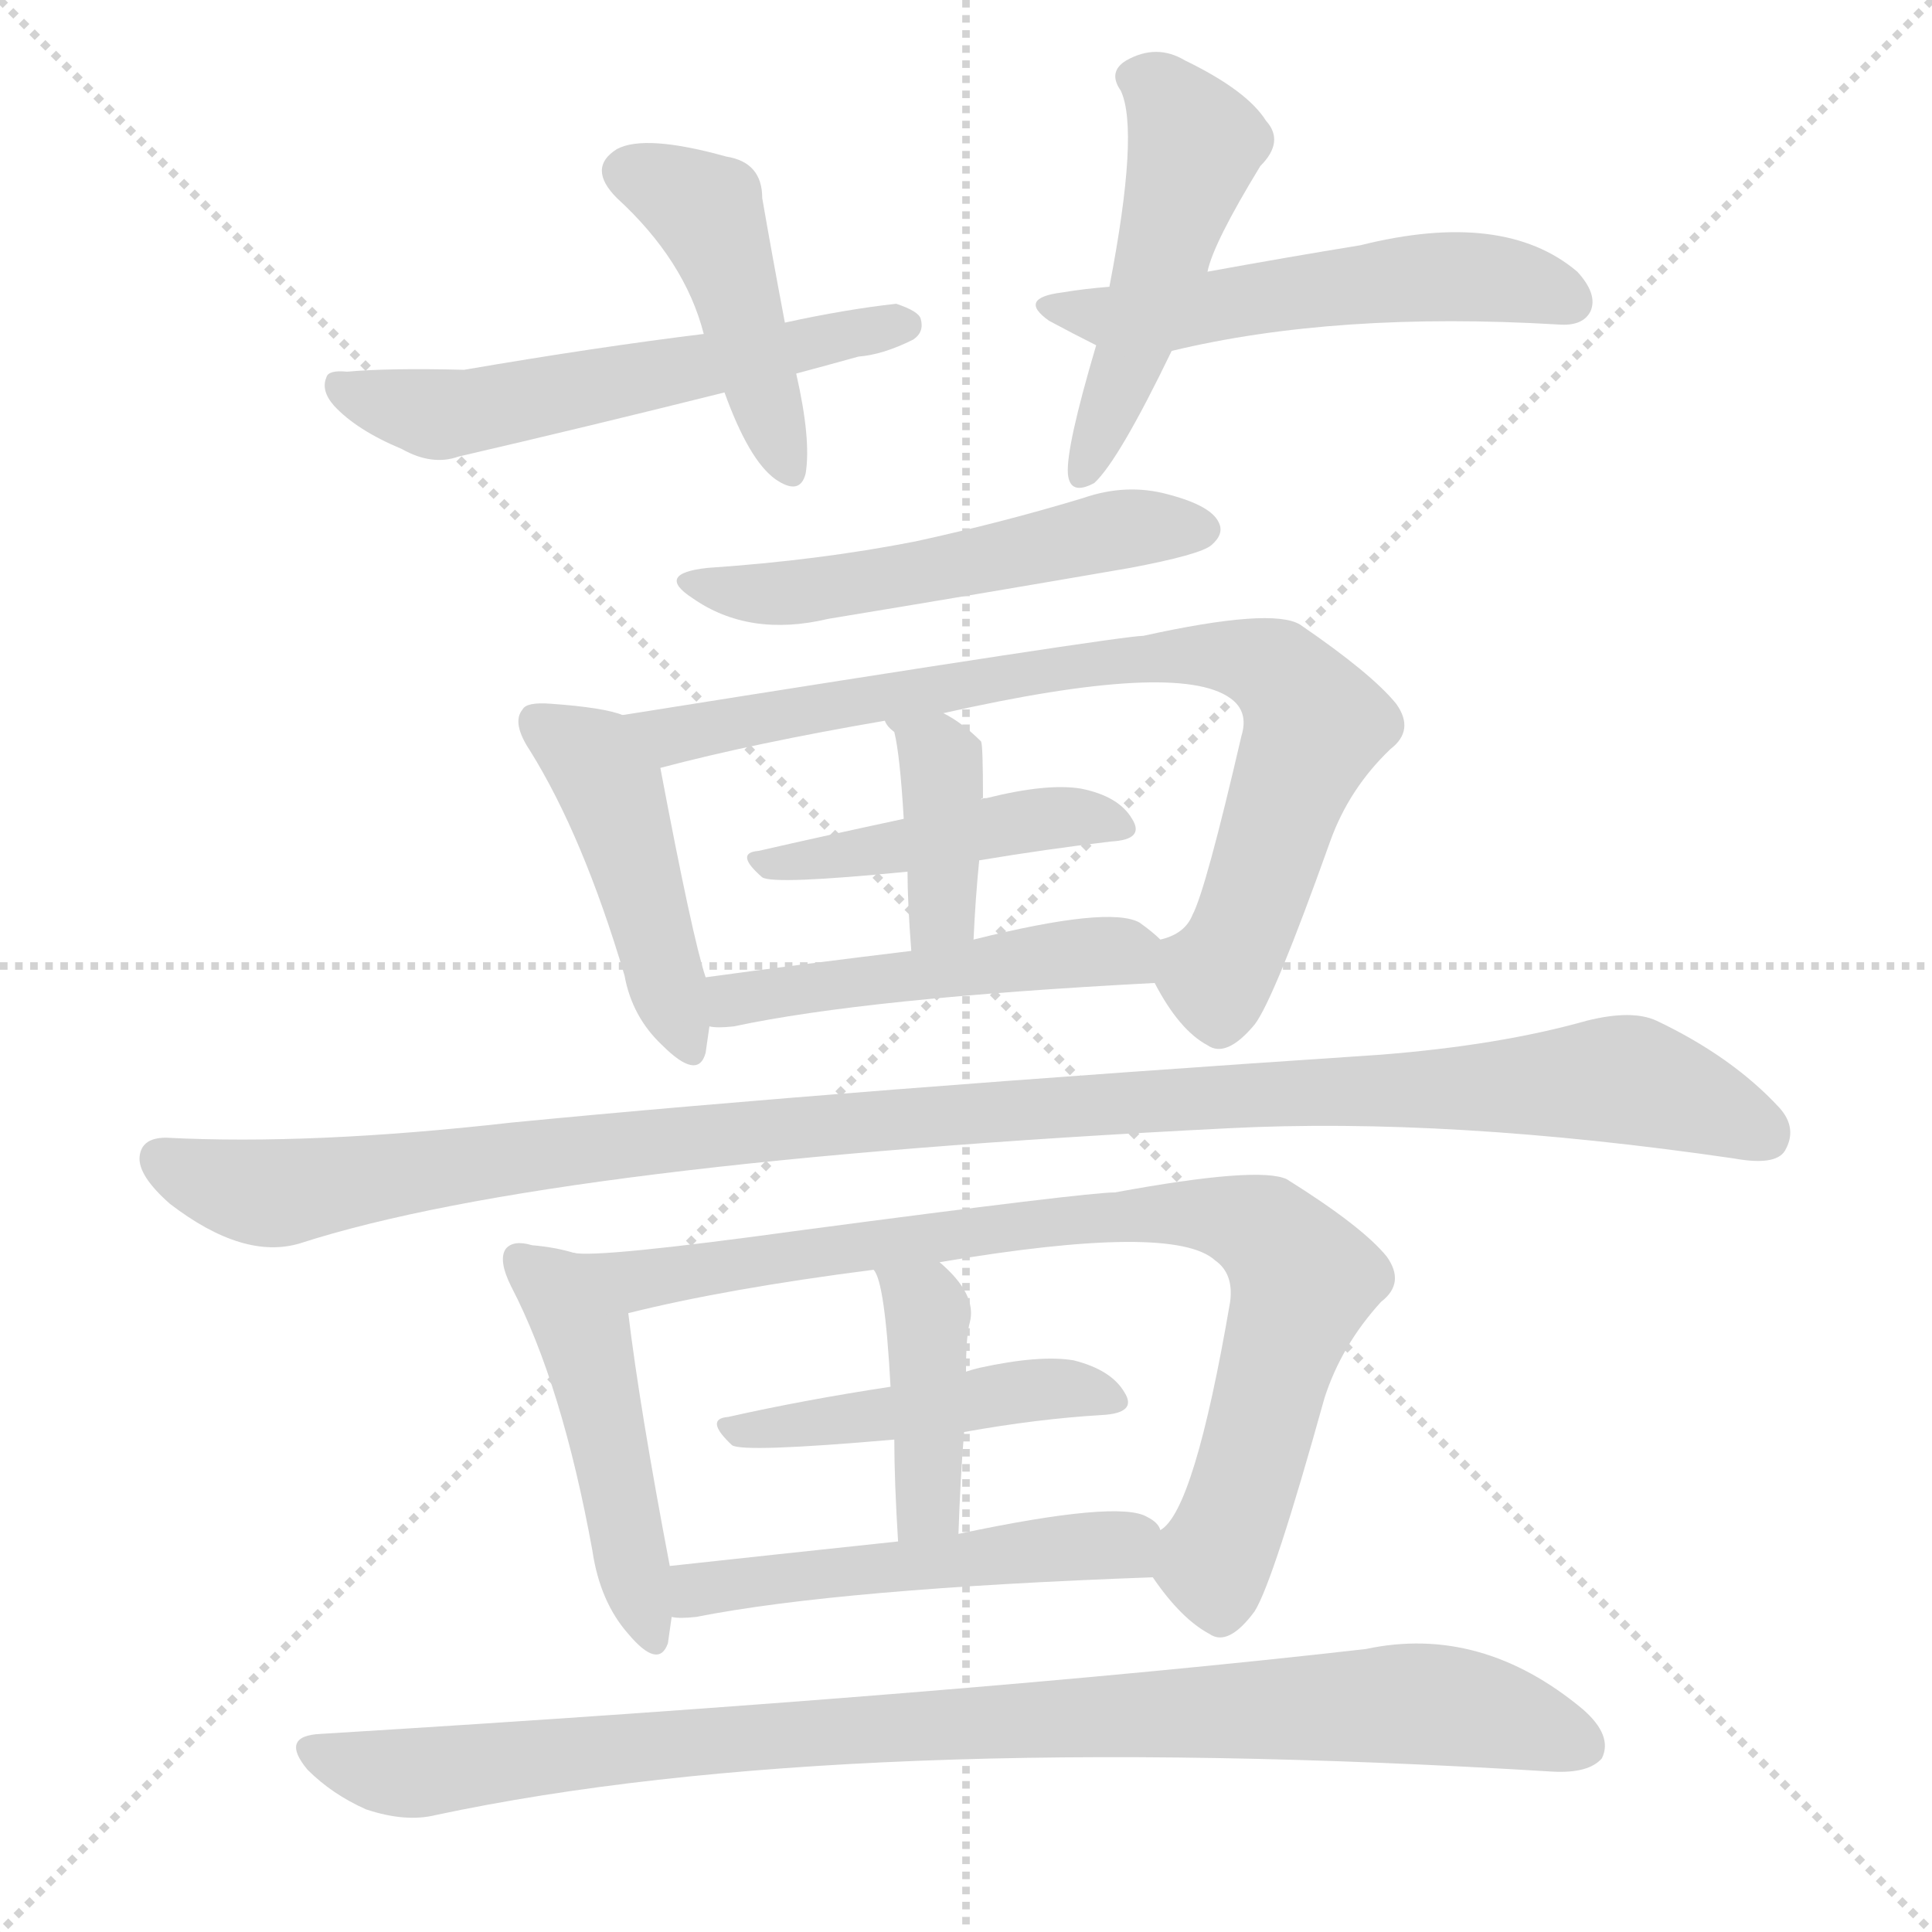
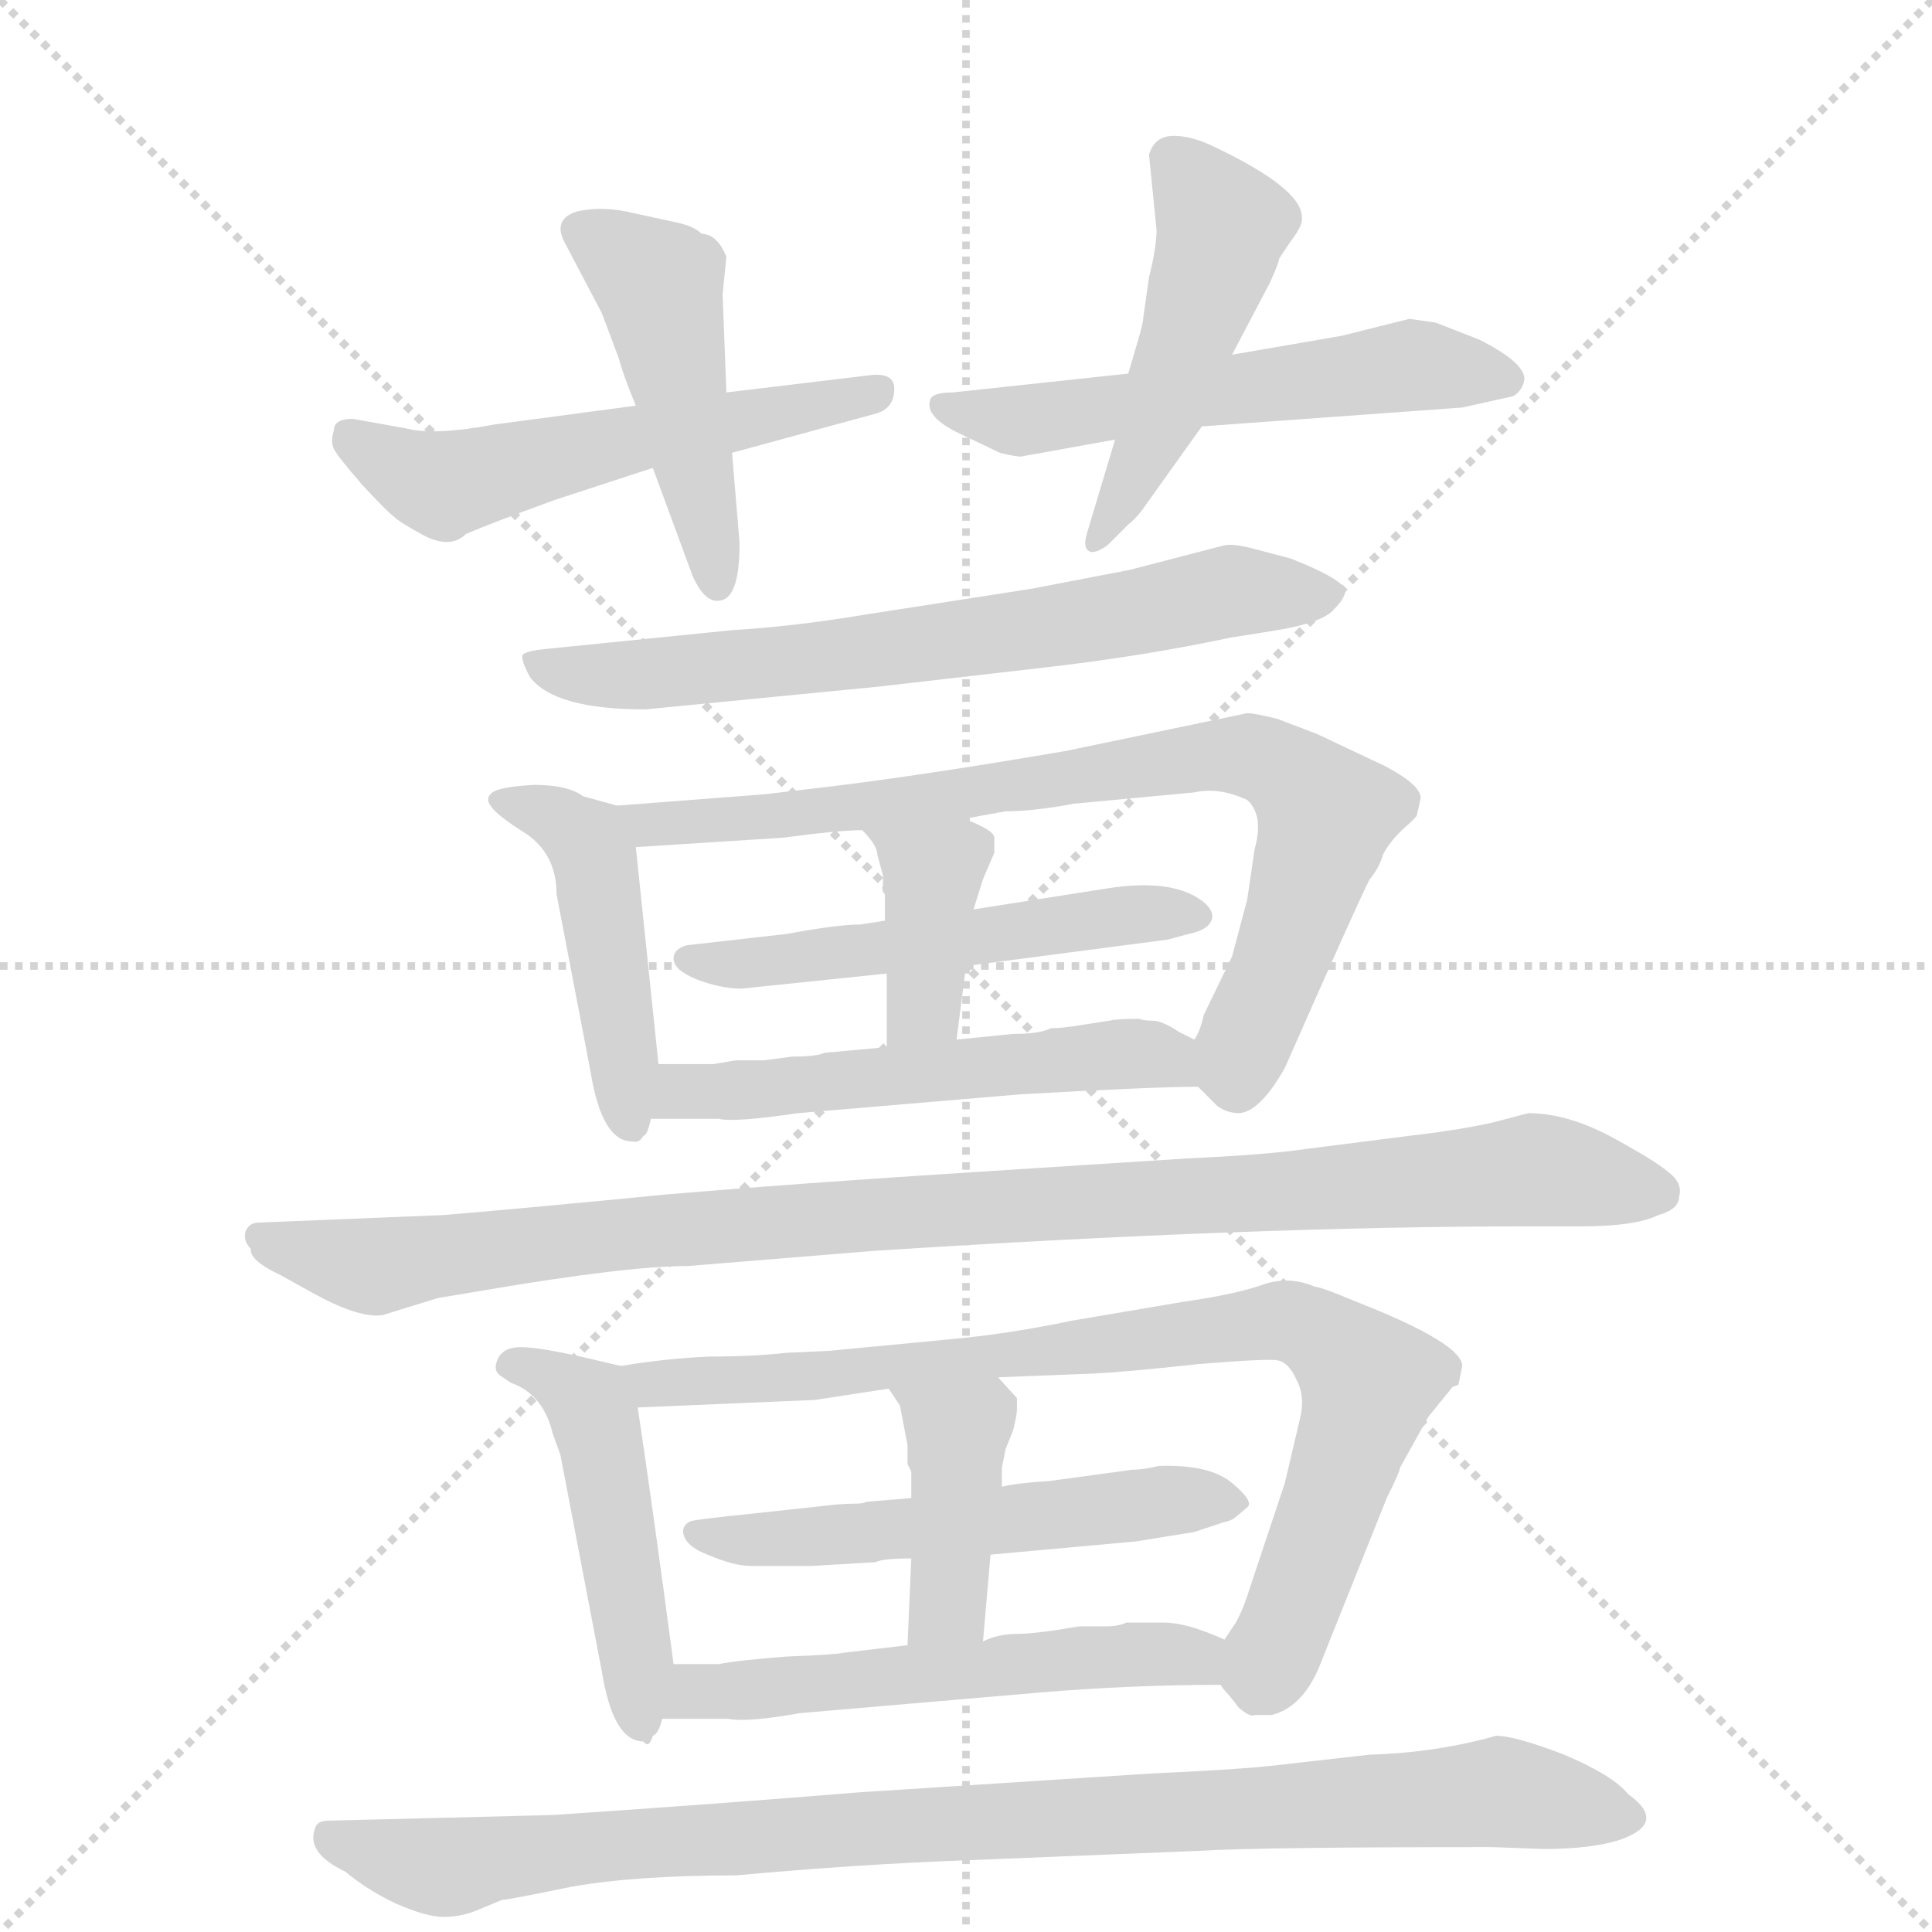
<svg xmlns="http://www.w3.org/2000/svg" version="1.1" viewBox="0 0 1024 1024">
  <g stroke="lightgray" stroke-dasharray="1,1" stroke-width="1" transform="scale(4, 4)">
    <line x1="0" y1="0" x2="256" y2="256" />
    <line x1="256" y1="0" x2="0" y2="256" />
    <line x1="128" y1="0" x2="128" y2="256" />
    <line x1="0" y1="128" x2="256" y2="128" />
  </g>
-   <g transform="scale(1, -1) translate(0, -900)">
+   <g transform="scale(1, -1) translate(0, -860)">
    <style type="text/css">
      
        @keyframes keyframes0 {
          from {
            stroke: blue;
-             stroke-dashoffset: 446;
-             stroke-width: 128;
-           }
-           59% {
+             stroke-dashoffset: 544;
+             stroke-width: 128;
+           }
+           64% {
            animation-timing-function: step-end;
            stroke: blue;
            stroke-dashoffset: 0;
            stroke-width: 128;
          }
          to {
            stroke: black;
            stroke-width: 1024;
          }
        }
        #make-me-a-hanzi-animation-0 {
-           animation: keyframes0 0.613s both;
+           animation: keyframes0 0.693s both;
          animation-delay: 0s;
          animation-timing-function: linear;
        }
      
        @keyframes keyframes1 {
          from {
            stroke: blue;
-             stroke-dashoffset: 560;
-             stroke-width: 128;
-           }
-           65% {
+             stroke-dashoffset: 468;
+             stroke-width: 128;
+           }
+           60% {
            animation-timing-function: step-end;
            stroke: blue;
            stroke-dashoffset: 0;
            stroke-width: 128;
          }
          to {
            stroke: black;
            stroke-width: 1024;
          }
        }
        #make-me-a-hanzi-animation-1 {
-           animation: keyframes1 0.706s both;
-           animation-delay: 0.613s;
+           animation: keyframes1 0.631s both;
+           animation-delay: 0.693s;
          animation-timing-function: linear;
        }
      
        @keyframes keyframes2 {
          from {
            stroke: blue;
-             stroke-dashoffset: 486;
+             stroke-dashoffset: 556;
+             stroke-width: 128;
+           }
+           64% {
+             animation-timing-function: step-end;
+             stroke: blue;
+             stroke-dashoffset: 0;
+             stroke-width: 128;
+           }
+           to {
+             stroke: black;
+             stroke-width: 1024;
+           }
+         }
+         #make-me-a-hanzi-animation-2 {
+           animation: keyframes2 0.702s both;
+           animation-delay: 1.324s;
+           animation-timing-function: linear;
+         }
+       
+         @keyframes keyframes3 {
+           from {
+             stroke: blue;
+             stroke-dashoffset: 481;
            stroke-width: 128;
          }
          61% {
            animation-timing-function: step-end;
            stroke: blue;
            stroke-dashoffset: 0;
            stroke-width: 128;
          }
          to {
            stroke: black;
            stroke-width: 1024;
          }
        }
-         #make-me-a-hanzi-animation-2 {
-           animation: keyframes2 0.646s both;
-           animation-delay: 1.319s;
-           animation-timing-function: linear;
-         }
-       
-         @keyframes keyframes3 {
-           from {
-             stroke: blue;
-             stroke-dashoffset: 534;
+         #make-me-a-hanzi-animation-3 {
+           animation: keyframes3 0.641s both;
+           animation-delay: 2.026s;
+           animation-timing-function: linear;
+         }
+       
+         @keyframes keyframes4 {
+           from {
+             stroke: blue;
+             stroke-dashoffset: 681;
+             stroke-width: 128;
+           }
+           69% {
+             animation-timing-function: step-end;
+             stroke: blue;
+             stroke-dashoffset: 0;
+             stroke-width: 128;
+           }
+           to {
+             stroke: black;
+             stroke-width: 1024;
+           }
+         }
+         #make-me-a-hanzi-animation-4 {
+           animation: keyframes4 0.804s both;
+           animation-delay: 2.667s;
+           animation-timing-function: linear;
+         }
+       
+         @keyframes keyframes5 {
+           from {
+             stroke: blue;
+             stroke-dashoffset: 456;
+             stroke-width: 128;
+           }
+           60% {
+             animation-timing-function: step-end;
+             stroke: blue;
+             stroke-dashoffset: 0;
+             stroke-width: 128;
+           }
+           to {
+             stroke: black;
+             stroke-width: 1024;
+           }
+         }
+         #make-me-a-hanzi-animation-5 {
+           animation: keyframes5 0.621s both;
+           animation-delay: 3.472s;
+           animation-timing-function: linear;
+         }
+       
+         @keyframes keyframes6 {
+           from {
+             stroke: blue;
+             stroke-dashoffset: 792;
+             stroke-width: 128;
+           }
+           72% {
+             animation-timing-function: step-end;
+             stroke: blue;
+             stroke-dashoffset: 0;
+             stroke-width: 128;
+           }
+           to {
+             stroke: black;
+             stroke-width: 1024;
+           }
+         }
+         #make-me-a-hanzi-animation-6 {
+           animation: keyframes6 0.895s both;
+           animation-delay: 4.093s;
+           animation-timing-function: linear;
+         }
+       
+         @keyframes keyframes7 {
+           from {
+             stroke: blue;
+             stroke-dashoffset: 526;
            stroke-width: 128;
          }
          63% {
            animation-timing-function: step-end;
            stroke: blue;
            stroke-dashoffset: 0;
            stroke-width: 128;
          }
          to {
            stroke: black;
            stroke-width: 1024;
          }
        }
-         #make-me-a-hanzi-animation-3 {
-           animation: keyframes3 0.685s both;
-           animation-delay: 1.964s;
-           animation-timing-function: linear;
-         }
-       
-         @keyframes keyframes4 {
-           from {
-             stroke: blue;
-             stroke-dashoffset: 527;
-             stroke-width: 128;
-           }
-           63% {
-             animation-timing-function: step-end;
-             stroke: blue;
-             stroke-dashoffset: 0;
-             stroke-width: 128;
-           }
-           to {
-             stroke: black;
-             stroke-width: 1024;
-           }
-         }
-         #make-me-a-hanzi-animation-4 {
-           animation: keyframes4 0.679s both;
-           animation-delay: 2.649s;
-           animation-timing-function: linear;
-         }
-       
-         @keyframes keyframes5 {
-           from {
-             stroke: blue;
-             stroke-dashoffset: 449;
-             stroke-width: 128;
-           }
-           59% {
-             animation-timing-function: step-end;
-             stroke: blue;
-             stroke-dashoffset: 0;
-             stroke-width: 128;
-           }
-           to {
-             stroke: black;
-             stroke-width: 1024;
-           }
-         }
-         #make-me-a-hanzi-animation-5 {
-           animation: keyframes5 0.615s both;
-           animation-delay: 3.328s;
-           animation-timing-function: linear;
-         }
-       
-         @keyframes keyframes6 {
-           from {
-             stroke: blue;
-             stroke-dashoffset: 791;
-             stroke-width: 128;
-           }
-           72% {
-             animation-timing-function: step-end;
-             stroke: blue;
-             stroke-dashoffset: 0;
-             stroke-width: 128;
-           }
-           to {
-             stroke: black;
-             stroke-width: 1024;
-           }
-         }
-         #make-me-a-hanzi-animation-6 {
-           animation: keyframes6 0.894s both;
-           animation-delay: 3.943s;
-           animation-timing-function: linear;
-         }
-       
-         @keyframes keyframes7 {
-           from {
-             stroke: blue;
-             stroke-dashoffset: 444;
-             stroke-width: 128;
-           }
-           59% {
-             animation-timing-function: step-end;
-             stroke: blue;
-             stroke-dashoffset: 0;
-             stroke-width: 128;
-           }
-           to {
-             stroke: black;
-             stroke-width: 1024;
-           }
-         }
        #make-me-a-hanzi-animation-7 {
-           animation: keyframes7 0.611s both;
-           animation-delay: 4.837s;
+           animation: keyframes7 0.678s both;
+           animation-delay: 4.987s;
          animation-timing-function: linear;
        }
      
        @keyframes keyframes8 {
          from {
            stroke: blue;
-             stroke-dashoffset: 372;
+             stroke-dashoffset: 383;
            stroke-width: 128;
          }
          55% {
            animation-timing-function: step-end;
            stroke: blue;
            stroke-dashoffset: 0;
            stroke-width: 128;
          }
          to {
            stroke: black;
            stroke-width: 1024;
          }
        }
        #make-me-a-hanzi-animation-8 {
-           animation: keyframes8 0.553s both;
-           animation-delay: 5.448s;
+           animation: keyframes8 0.562s both;
+           animation-delay: 5.665s;
          animation-timing-function: linear;
        }
      
        @keyframes keyframes9 {
          from {
            stroke: blue;
-             stroke-dashoffset: 483;
+             stroke-dashoffset: 541;
+             stroke-width: 128;
+           }
+           64% {
+             animation-timing-function: step-end;
+             stroke: blue;
+             stroke-dashoffset: 0;
+             stroke-width: 128;
+           }
+           to {
+             stroke: black;
+             stroke-width: 1024;
+           }
+         }
+         #make-me-a-hanzi-animation-9 {
+           animation: keyframes9 0.69s both;
+           animation-delay: 6.227s;
+           animation-timing-function: linear;
+         }
+       
+         @keyframes keyframes10 {
+           from {
+             stroke: blue;
+             stroke-dashoffset: 1002;
+             stroke-width: 128;
+           }
+           77% {
+             animation-timing-function: step-end;
+             stroke: blue;
+             stroke-dashoffset: 0;
+             stroke-width: 128;
+           }
+           to {
+             stroke: black;
+             stroke-width: 1024;
+           }
+         }
+         #make-me-a-hanzi-animation-10 {
+           animation: keyframes10 1.065s both;
+           animation-delay: 6.917s;
+           animation-timing-function: linear;
+         }
+       
+         @keyframes keyframes11 {
+           from {
+             stroke: blue;
+             stroke-dashoffset: 473;
            stroke-width: 128;
          }
          61% {
            animation-timing-function: step-end;
            stroke: blue;
            stroke-dashoffset: 0;
            stroke-width: 128;
          }
          to {
            stroke: black;
            stroke-width: 1024;
          }
        }
-         #make-me-a-hanzi-animation-9 {
-           animation: keyframes9 0.643s both;
-           animation-delay: 6.001s;
-           animation-timing-function: linear;
-         }
-       
-         @keyframes keyframes10 {
-           from {
-             stroke: blue;
-             stroke-dashoffset: 1116;
-             stroke-width: 128;
-           }
-           78% {
-             animation-timing-function: step-end;
-             stroke: blue;
-             stroke-dashoffset: 0;
-             stroke-width: 128;
-           }
-           to {
-             stroke: black;
-             stroke-width: 1024;
-           }
-         }
-         #make-me-a-hanzi-animation-10 {
-           animation: keyframes10 1.158s both;
-           animation-delay: 6.644s;
-           animation-timing-function: linear;
-         }
-       
-         @keyframes keyframes11 {
-           from {
-             stroke: blue;
-             stroke-dashoffset: 472;
-             stroke-width: 128;
-           }
-           61% {
-             animation-timing-function: step-end;
-             stroke: blue;
-             stroke-dashoffset: 0;
-             stroke-width: 128;
-           }
-           to {
-             stroke: black;
-             stroke-width: 1024;
-           }
-         }
        #make-me-a-hanzi-animation-11 {
-           animation: keyframes11 0.634s both;
-           animation-delay: 7.802s;
+           animation: keyframes11 0.635s both;
+           animation-delay: 7.983s;
          animation-timing-function: linear;
        }
      
        @keyframes keyframes12 {
          from {
            stroke: blue;
-             stroke-dashoffset: 832;
+             stroke-dashoffset: 836;
            stroke-width: 128;
          }
          73% {
            animation-timing-function: step-end;
            stroke: blue;
            stroke-dashoffset: 0;
            stroke-width: 128;
          }
          to {
            stroke: black;
            stroke-width: 1024;
          }
        }
        #make-me-a-hanzi-animation-12 {
-           animation: keyframes12 0.927s both;
-           animation-delay: 8.436s;
+           animation: keyframes12 0.93s both;
+           animation-delay: 8.618s;
          animation-timing-function: linear;
        }
      
        @keyframes keyframes13 {
          from {
            stroke: blue;
-             stroke-dashoffset: 455;
-             stroke-width: 128;
-           }
-           60% {
+             stroke-dashoffset: 542;
+             stroke-width: 128;
+           }
+           64% {
            animation-timing-function: step-end;
            stroke: blue;
            stroke-dashoffset: 0;
            stroke-width: 128;
          }
          to {
            stroke: black;
            stroke-width: 1024;
          }
        }
        #make-me-a-hanzi-animation-13 {
-           animation: keyframes13 0.62s both;
-           animation-delay: 9.363s;
+           animation: keyframes13 0.691s both;
+           animation-delay: 9.548s;
          animation-timing-function: linear;
        }
      
        @keyframes keyframes14 {
          from {
            stroke: blue;
            stroke-dashoffset: 404;
            stroke-width: 128;
          }
          57% {
            animation-timing-function: step-end;
            stroke: blue;
            stroke-dashoffset: 0;
            stroke-width: 128;
          }
          to {
            stroke: black;
            stroke-width: 1024;
          }
        }
        #make-me-a-hanzi-animation-14 {
          animation: keyframes14 0.579s both;
-           animation-delay: 9.984s;
+           animation-delay: 10.239s;
          animation-timing-function: linear;
        }
      
        @keyframes keyframes15 {
          from {
            stroke: blue;
-             stroke-dashoffset: 503;
-             stroke-width: 128;
-           }
-           62% {
+             stroke-dashoffset: 544;
+             stroke-width: 128;
+           }
+           64% {
            animation-timing-function: step-end;
            stroke: blue;
            stroke-dashoffset: 0;
            stroke-width: 128;
          }
          to {
            stroke: black;
            stroke-width: 1024;
          }
        }
        #make-me-a-hanzi-animation-15 {
-           animation: keyframes15 0.659s both;
-           animation-delay: 10.562s;
+           animation: keyframes15 0.693s both;
+           animation-delay: 10.818s;
          animation-timing-function: linear;
        }
      
        @keyframes keyframes16 {
          from {
            stroke: blue;
-             stroke-dashoffset: 935;
+             stroke-dashoffset: 946;
            stroke-width: 128;
          }
          75% {
            animation-timing-function: step-end;
            stroke: blue;
            stroke-dashoffset: 0;
            stroke-width: 128;
          }
          to {
            stroke: black;
            stroke-width: 1024;
          }
        }
        #make-me-a-hanzi-animation-16 {
-           animation: keyframes16 1.011s both;
-           animation-delay: 11.222s;
+           animation: keyframes16 1.02s both;
+           animation-delay: 11.511s;
          animation-timing-function: linear;
        }
      
    </style>
-     <path d="M 416 729 Q 409 766 404 795 Q 404 814 385 817 Q 342 829 327 821 Q 311 811 327 795 Q 363 762 373 723 L 384 692 Q 397 656 411 646 Q 424 637 427 649 Q 430 667 422 702 L 416 729 Z" fill="lightgray" />
-     <path d="M 422 702 Q 437 706 455 711 Q 468 712 484 720 Q 490 724 488 731 Q 487 735 475 739 Q 448 736 416 729 L 373 723 Q 316 716 246 704 Q 206 705 184 703 Q 174 704 173 700 Q 170 693 177 685 Q 189 672 213 662 Q 229 653 243 658 Q 312 674 384 692 L 422 702 Z" fill="lightgray" />
-     <path d="M 640 756 Q 643 771 668 812 Q 681 825 671 836 Q 661 852 628 868 Q 613 877 597 868 Q 587 862 594 852 Q 604 831 588 748 L 581 717 Q 565 663 566 649 Q 567 637 580 644 Q 593 656 621 714 L 640 756 Z" fill="lightgray" />
-     <path d="M 621 714 Q 708 735 826 728 Q 839 727 843 735 Q 847 744 836 756 Q 797 789 721 770 Q 684 764 640 756 L 588 748 Q 575 747 563 745 Q 539 742 556 730 Q 569 723 581 717 C 598 709 598 709 621 714 Z" fill="lightgray" />
-     <path d="M 375 599 Q 347 596 367 583 Q 397 562 439 572 Q 518 585 599 599 Q 636 606 642 611 Q 649 617 646 623 Q 642 632 619 638 Q 597 644 574 636 Q 531 623 485 613 Q 434 603 375 599 Z" fill="lightgray" />
-     <path d="M 330 521 Q 320 525 292 527 Q 279 528 277 524 Q 271 517 281 502 Q 309 457 331 383 Q 335 361 351 346 Q 370 327 374 342 L 376 356 L 374 382 Q 367 403 350 493 C 346 516 346 516 330 521 Z" fill="lightgray" />
-     <path d="M 612 379 Q 625 354 640 346 Q 650 339 665 357 Q 675 370 705 454 Q 715 482 737 503 Q 750 513 740 527 Q 727 543 689 569 Q 674 578 606 563 Q 594 563 330 521 C 300 516 321 486 350 493 Q 399 506 469 518 L 500 522 Q 624 550 652 530 Q 662 523 658 510 Q 639 428 632 415 Q 628 405 615 402 C 603 394 603 394 612 379 Z" fill="lightgray" />
-     <path d="M 519 444 Q 555 450 589 454 Q 607 455 600 466 Q 593 478 573 482 Q 555 485 523 477 Q 520 477 520 476 L 479 466 Q 437 457 402 449 Q 389 448 404 435 Q 410 431 481 438 L 519 444 Z" fill="lightgray" />
-     <path d="M 516 402 Q 517 424 519 444 C 522 474 516 460 520 476 Q 520 477 521 477 Q 521 505 520 507 Q 510 517 500 522 C 474 537 452 543 469 518 Q 470 515 474 512 Q 477 500 479 466 L 481 438 Q 481 422 483 396 C 485 366 515 372 516 402 Z" fill="lightgray" />
-     <path d="M 376 356 Q 380 355 389 356 Q 459 371 612 379 C 640 380 638 382 615 402 Q 611 406 604 411 Q 588 420 516 402 L 483 396 Q 425 389 374 382 C 344 378 346 358 376 356 Z" fill="lightgray" />
-     <path d="M 88 297 Q 75 297 74 287 Q 73 277 90 262 Q 129 232 159 241 Q 292 284 651 302 Q 768 308 919 286 Q 941 282 946 290 Q 953 302 943 313 Q 918 340 878 359 Q 865 365 841 359 Q 795 346 732 341 Q 446 322 271 305 Q 165 293 88 297 Z" fill="lightgray" />
-     <path d="M 304 236 Q 294 239 282 240 Q 272 243 268 238 Q 264 232 271 218 Q 298 166 314 78 Q 318 51 333 34 Q 349 15 354 29 L 356 43 L 355 70 Q 339 154 333 204 C 330 229 330 229 304 236 Z" fill="lightgray" />
-     <path d="M 611 64 Q 626 42 641 34 Q 651 27 665 46 Q 675 62 702 159 Q 711 187 732 210 Q 745 220 735 234 Q 722 250 682 275 Q 667 282 591 268 Q 576 268 425 248 Q 316 233 304 236 C 274 236 304 197 333 204 Q 385 217 463 227 L 498 231 Q 622 252 644 232 Q 654 225 652 210 Q 633 99 615 89 C 604 73 604 73 611 64 Z" fill="lightgray" />
-     <path d="M 511 141 Q 550 148 584 150 Q 603 151 596 162 Q 589 174 569 179 Q 551 182 519 175 Q 515 174 512 173 L 472 165 Q 426 158 386 149 Q 373 148 388 134 Q 394 130 474 137 L 511 141 Z" fill="lightgray" />
-     <path d="M 508 87 Q 509 117 511 141 L 512 173 Q 512 192 514 199 Q 518 214 498 231 C 476 251 450 254 463 227 Q 469 221 472 165 L 474 137 Q 474 115 476 83 C 478 53 507 57 508 87 Z" fill="lightgray" />
-     <path d="M 356 43 Q 360 42 369 43 Q 445 58 611 64 C 636 65 635 67 615 89 Q 614 93 608 96 Q 593 105 508 87 L 476 83 Q 410 76 355 70 C 325 67 326 44 356 43 Z" fill="lightgray" />
-     <path d="M 170 -19 Q 148 -20 163 -38 Q 176 -51 194 -59 Q 215 -66 231 -62 Q 447 -16 823 -39 Q 842 -40 849 -32 Q 855 -20 839 -6 Q 785 39 724 26 Q 514 2 170 -19 Z" fill="lightgray" />
+     <path d="M 337 645 L 262 635 Q 230 629 215 633 L 187 638 Q 177 638 177 632 Q 175 626 177 622 Q 179 618 192 603 Q 206 588 209 586 Q 212 583 225 576 Q 239 569 247 577 Q 261 583 294 595 L 346 612 L 388 620 L 465 641 Q 474 644 474 654 Q 474 663 460 661 L 385 652 L 337 645 Z" fill="lightgray" />
+     <path d="M 372 736 Q 368 740 359 742 L 336 747 Q 320 751 306 748 Q 293 744 299 732 L 319 694 L 328 670 Q 330 662 337 645 L 346 612 L 367 555 Q 374 539 383 542 Q 392 545 392 572 L 388 620 L 385 652 L 383 704 L 385 724 Q 380 736 372 736 Z" fill="lightgray" />
+     <path d="M 598 662 L 505 652 Q 494 652 493 648 Q 490 639 509 630 L 530 620 Q 538 618 541 618 L 591 627 L 637 634 L 775 644 L 802 650 Q 807 653 808 659 Q 808 668 784 680 L 761 689 L 747 691 L 711 682 L 653 672 L 598 662 Z" fill="lightgray" />
+     <path d="M 603 679 L 598 662 L 591 627 L 576 577 Q 574 570 577 568 Q 580 566 587 571 L 598 582 Q 603 586 607 592 L 637 634 L 653 672 L 673 710 Q 678 721 678 723 L 684 732 Q 691 741 690 745 Q 690 760 644 782 Q 632 788 622 788 Q 612 788 609 778 L 613 738 Q 613 729 609 713 L 606 692 Q 606 689 603 679 Z" fill="lightgray" />
+     <path d="M 342 484 L 465 496 L 552 506 Q 605 512 652 522 L 677 526 Q 701 530 707 537 Q 713 543 713 547 Q 712 553 684 564 L 665 569 Q 654 572 649 571 L 599 558 L 547 548 L 457 534 Q 421 528 388 526 L 289 516 Q 279 515 277 513 Q 276 510 281 501 Q 294 484 342 484 Z" fill="lightgray" />
+     <path d="M 349 296 L 337 411 C 335 431 335 431 327 433 L 309 438 Q 301 444 283 444 Q 265 443 261 440 Q 257 437 260 433 Q 263 428 279 418 Q 295 407 295 386 L 313 292 Q 319 255 335 255 Q 339 254 341 258 Q 343 258 345 267 L 349 296 Z" fill="lightgray" />
+     <path d="M 337 411 L 415 416 Q 445 420 457 420 L 511 426 L 533 430 Q 548 430 569 434 L 633 440 Q 646 443 661 436 Q 670 428 665 410 L 661 383 L 653 353 L 638 322 Q 636 313 633 309 C 626 292 626 292 635 284 L 645 274 Q 650 270 657 270 Q 668 271 681 294 Q 722 387 726 394 Q 731 400 733 407 Q 736 413 743 420 Q 751 427 751 428 L 753 437 Q 753 444 734 454 L 698 471 L 677 479 Q 665 482 661 482 L 565 462 Q 489 449 439 443 L 405 439 L 327 433 C 297 431 307 409 337 411 Z" fill="lightgray" />
+     <path d="M 469 372 L 456 370 Q 444 370 417 365 L 364 359 Q 357 357 357 352 Q 357 346 369 341 Q 382 336 393 336 L 470 344 L 512 348 L 619 362 L 630 365 Q 640 367 642 372 Q 644 376 639 381 Q 623 395 586 389 L 516 378 L 469 372 Z" fill="lightgray" />
+     <path d="M 457 420 Q 465 412 465 407 L 468 396 L 468 391 Q 467 388 469 386 L 469 372 L 470 344 L 470 305 C 470 275 503 279 507 309 L 512 348 L 516 378 L 521 394 L 527 408 L 527 416 Q 527 420 511 426 C 483 437 437 442 457 420 Z" fill="lightgray" />
+     <path d="M 390 298 L 378 296 L 349 296 C 319 296 315 267 345 267 L 381 267 Q 389 265 423 270 L 541 280 Q 612 284 635 284 C 665 284 660 295 633 309 L 625 313 Q 616 319 611 319 Q 606 319 604 320 L 602 320 Q 592 320 588 319 L 575 317 Q 563 315 557 315 Q 551 312 537 312 L 507 309 L 470 305 L 437 302 Q 433 300 420 300 L 405 298 L 390 298 Z" fill="lightgray" />
+     <path d="M 203 163 L 232 172 L 256 176 Q 332 189 365 189 L 463 197 Q 664 210 810 210 L 838 210 Q 867 210 879 216 Q 890 219 890 226 Q 892 233 884 239 Q 877 245 853 258 Q 830 270 810 270 L 791 265 Q 773 261 747 258 L 692 251 Q 672 248 629 246 L 520 239 Q 425 233 354 227 Q 283 220 235 216 L 137 212 Q 132 212 130 207 Q 129 202 133 198 Q 132 192 149 184 L 167 174 Q 191 161 203 163 Z" fill="lightgray" />
+     <path d="M 329 136 L 312 140 Q 286 146 276 146 Q 267 146 264 140 Q 261 134 265 131 L 271 127 Q 288 121 293 100 L 297 89 L 319 -26 Q 325 -63 341 -63 Q 344 -67 346 -60 Q 349 -59 351 -51 L 357 -22 Q 346 61 338 114 C 335 135 335 135 329 136 Z" fill="lightgray" />
+     <path d="M 647 -33 Q 648 -35 651 -38 L 655 -43 Q 656 -45 659 -47 Q 663 -50 665 -49 L 674 -49 Q 690 -45 699 -24 L 735 66 Q 742 80 742 82 L 757 109 L 770 125 L 773 126 L 775 136 Q 775 148 719 170 Q 700 178 697 178 Q 683 184 669 179 Q 655 174 627 170 L 568 160 Q 535 153 502 150 L 439 144 L 417 143 Q 399 141 376 141 Q 353 140 329 136 C 299 132 308 113 338 114 L 432 118 L 471 124 L 529 130 L 580 132 Q 599 133 635 137 Q 672 140 677 139 Q 683 138 687 129 Q 692 120 689 108 L 681 74 L 663 20 Q 659 7 655 0 L 649 -9 C 640 -25 640 -25 647 -33 Z" fill="lightgray" />
+     <path d="M 483 66 L 459 64 Q 458 63 452 63 Q 446 63 438 62 L 401 58 Q 372 55 367 54 Q 363 53 362 49 Q 362 41 375 36 Q 389 30 398 30 L 430 30 L 464 32 Q 468 34 483 34 L 525 36 L 602 43 L 633 48 L 648 53 Q 653 54 655 56 L 661 61 Q 665 64 653 74 Q 641 84 614 83 Q 606 81 600 81 L 556 75 Q 539 74 531 72 L 483 66 Z" fill="lightgray" />
+     <path d="M 471 124 L 477 115 L 481 94 L 481 84 L 483 80 L 483 66 L 483 34 L 481 -12 C 480 -42 518 -40 521 -10 L 525 36 L 531 72 L 531 82 L 533 92 L 537 102 Q 539 110 539 113 L 539 119 L 529 130 C 509 152 454 149 471 124 Z" fill="lightgray" />
+     <path d="M 351 -51 L 386 -51 Q 396 -53 424 -48 L 552 -37 Q 600 -33 647 -33 C 677 -33 677 -21 649 -9 Q 629 0 617 0 L 597 0 Q 593 -2 586 -2 L 572 -2 Q 549 -6 539 -6 Q 529 -6 521 -10 L 481 -12 L 447 -16 Q 443 -17 417 -18 Q 391 -20 381 -22 L 357 -22 C 327 -22 321 -51 351 -51 Z" fill="lightgray" />
+     <path d="M 293 -102 L 174 -105 Q 168 -105 167 -109 Q 162 -122 183 -132 Q 195 -142 210 -149 Q 226 -156 235 -156 Q 245 -156 254 -152 L 266 -147 Q 269 -147 303 -140 Q 337 -134 390 -134 Q 456 -128 512 -126 L 635 -121 Q 668 -119 791 -119 L 818 -120 Q 844 -120 859 -115 Q 884 -106 863 -91 Q 855 -81 829 -70 Q 803 -60 793 -60 Q 761 -69 726 -70 L 673 -76 Q 654 -78 610 -80 L 455 -90 Q 382 -96 293 -102 Z" fill="lightgray" />
    <clipPath id="make-me-a-hanzi-clip-0">
-       <path d="M 416 729 Q 409 766 404 795 Q 404 814 385 817 Q 342 829 327 821 Q 311 811 327 795 Q 363 762 373 723 L 384 692 Q 397 656 411 646 Q 424 637 427 649 Q 430 667 422 702 L 416 729 Z" />
-     </clipPath>
-     <path clip-path="url(#make-me-a-hanzi-clip-0)" d="M 333 808 L 374 788 L 418 650" fill="none" id="make-me-a-hanzi-animation-0" stroke-dasharray="318 636" stroke-linecap="round" />
+       <path d="M 337 645 L 262 635 Q 230 629 215 633 L 187 638 Q 177 638 177 632 Q 175 626 177 622 Q 179 618 192 603 Q 206 588 209 586 Q 212 583 225 576 Q 239 569 247 577 Q 261 583 294 595 L 346 612 L 388 620 L 465 641 Q 474 644 474 654 Q 474 663 460 661 L 385 652 L 337 645 Z" />
+     </clipPath>
+     <path clip-path="url(#make-me-a-hanzi-clip-0)" d="M 187 627 L 234 603 L 464 651" fill="none" id="make-me-a-hanzi-animation-0" stroke-dasharray="416 832" stroke-linecap="round" />
    <clipPath id="make-me-a-hanzi-clip-1">
-       <path d="M 422 702 Q 437 706 455 711 Q 468 712 484 720 Q 490 724 488 731 Q 487 735 475 739 Q 448 736 416 729 L 373 723 Q 316 716 246 704 Q 206 705 184 703 Q 174 704 173 700 Q 170 693 177 685 Q 189 672 213 662 Q 229 653 243 658 Q 312 674 384 692 L 422 702 Z" />
-     </clipPath>
-     <path clip-path="url(#make-me-a-hanzi-clip-1)" d="M 181 694 L 228 680 L 245 681 L 478 729" fill="none" id="make-me-a-hanzi-animation-1" stroke-dasharray="432 864" stroke-linecap="round" />
+       <path d="M 372 736 Q 368 740 359 742 L 336 747 Q 320 751 306 748 Q 293 744 299 732 L 319 694 L 328 670 Q 330 662 337 645 L 346 612 L 367 555 Q 374 539 383 542 Q 392 545 392 572 L 388 620 L 385 652 L 383 704 L 385 724 Q 380 736 372 736 Z" />
+     </clipPath>
+     <path clip-path="url(#make-me-a-hanzi-clip-1)" d="M 307 738 L 349 709 L 380 551" fill="none" id="make-me-a-hanzi-animation-1" stroke-dasharray="340 680" stroke-linecap="round" />
    <clipPath id="make-me-a-hanzi-clip-2">
-       <path d="M 640 756 Q 643 771 668 812 Q 681 825 671 836 Q 661 852 628 868 Q 613 877 597 868 Q 587 862 594 852 Q 604 831 588 748 L 581 717 Q 565 663 566 649 Q 567 637 580 644 Q 593 656 621 714 L 640 756 Z" />
-     </clipPath>
-     <path clip-path="url(#make-me-a-hanzi-clip-2)" d="M 601 859 L 624 842 L 633 820 L 601 713 L 575 652" fill="none" id="make-me-a-hanzi-animation-2" stroke-dasharray="358 716" stroke-linecap="round" />
+       <path d="M 598 662 L 505 652 Q 494 652 493 648 Q 490 639 509 630 L 530 620 Q 538 618 541 618 L 591 627 L 637 634 L 775 644 L 802 650 Q 807 653 808 659 Q 808 668 784 680 L 761 689 L 747 691 L 711 682 L 653 672 L 598 662 Z" />
+     </clipPath>
+     <path clip-path="url(#make-me-a-hanzi-clip-2)" d="M 501 645 L 544 637 L 747 666 L 798 659" fill="none" id="make-me-a-hanzi-animation-2" stroke-dasharray="428 856" stroke-linecap="round" />
    <clipPath id="make-me-a-hanzi-clip-3">
-       <path d="M 621 714 Q 708 735 826 728 Q 839 727 843 735 Q 847 744 836 756 Q 797 789 721 770 Q 684 764 640 756 L 588 748 Q 575 747 563 745 Q 539 742 556 730 Q 569 723 581 717 C 598 709 598 709 621 714 Z" />
-     </clipPath>
-     <path clip-path="url(#make-me-a-hanzi-clip-3)" d="M 558 738 L 581 732 L 616 733 L 765 753 L 791 753 L 832 740" fill="none" id="make-me-a-hanzi-animation-3" stroke-dasharray="406 812" stroke-linecap="round" />
+       <path d="M 603 679 L 598 662 L 591 627 L 576 577 Q 574 570 577 568 Q 580 566 587 571 L 598 582 Q 603 586 607 592 L 637 634 L 653 672 L 673 710 Q 678 721 678 723 L 684 732 Q 691 741 690 745 Q 690 760 644 782 Q 632 788 622 788 Q 612 788 609 778 L 613 738 Q 613 729 609 713 L 606 692 Q 606 689 603 679 Z" />
+     </clipPath>
+     <path clip-path="url(#make-me-a-hanzi-clip-3)" d="M 621 775 L 648 741 L 619 649 L 581 573" fill="none" id="make-me-a-hanzi-animation-3" stroke-dasharray="353 706" stroke-linecap="round" />
    <clipPath id="make-me-a-hanzi-clip-4">
-       <path d="M 375 599 Q 347 596 367 583 Q 397 562 439 572 Q 518 585 599 599 Q 636 606 642 611 Q 649 617 646 623 Q 642 632 619 638 Q 597 644 574 636 Q 531 623 485 613 Q 434 603 375 599 Z" />
-     </clipPath>
-     <path clip-path="url(#make-me-a-hanzi-clip-4)" d="M 368 592 L 428 586 L 598 620 L 635 620" fill="none" id="make-me-a-hanzi-animation-4" stroke-dasharray="399 798" stroke-linecap="round" />
+       <path d="M 342 484 L 465 496 L 552 506 Q 605 512 652 522 L 677 526 Q 701 530 707 537 Q 713 543 713 547 Q 712 553 684 564 L 665 569 Q 654 572 649 571 L 599 558 L 547 548 L 457 534 Q 421 528 388 526 L 289 516 Q 279 515 277 513 Q 276 510 281 501 Q 294 484 342 484 Z" />
+     </clipPath>
+     <path clip-path="url(#make-me-a-hanzi-clip-4)" d="M 284 509 L 301 503 L 348 502 L 571 530 L 649 546 L 705 545" fill="none" id="make-me-a-hanzi-animation-4" stroke-dasharray="553 1106" stroke-linecap="round" />
    <clipPath id="make-me-a-hanzi-clip-5">
-       <path d="M 330 521 Q 320 525 292 527 Q 279 528 277 524 Q 271 517 281 502 Q 309 457 331 383 Q 335 361 351 346 Q 370 327 374 342 L 376 356 L 374 382 Q 367 403 350 493 C 346 516 346 516 330 521 Z" />
-     </clipPath>
-     <path clip-path="url(#make-me-a-hanzi-clip-5)" d="M 286 517 L 314 498 L 324 482 L 363 347" fill="none" id="make-me-a-hanzi-animation-5" stroke-dasharray="321 642" stroke-linecap="round" />
+       <path d="M 349 296 L 337 411 C 335 431 335 431 327 433 L 309 438 Q 301 444 283 444 Q 265 443 261 440 Q 257 437 260 433 Q 263 428 279 418 Q 295 407 295 386 L 313 292 Q 319 255 335 255 Q 339 254 341 258 Q 343 258 345 267 L 349 296 Z" />
+     </clipPath>
+     <path clip-path="url(#make-me-a-hanzi-clip-5)" d="M 267 436 L 297 425 L 316 402 L 334 265" fill="none" id="make-me-a-hanzi-animation-5" stroke-dasharray="328 656" stroke-linecap="round" />
    <clipPath id="make-me-a-hanzi-clip-6">
-       <path d="M 612 379 Q 625 354 640 346 Q 650 339 665 357 Q 675 370 705 454 Q 715 482 737 503 Q 750 513 740 527 Q 727 543 689 569 Q 674 578 606 563 Q 594 563 330 521 C 300 516 321 486 350 493 Q 399 506 469 518 L 500 522 Q 624 550 652 530 Q 662 523 658 510 Q 639 428 632 415 Q 628 405 615 402 C 603 394 603 394 612 379 Z" />
-     </clipPath>
-     <path clip-path="url(#make-me-a-hanzi-clip-6)" d="M 354 503 L 356 510 L 374 517 L 459 527 L 469 533 L 621 553 L 668 549 L 690 529 L 696 514 L 655 398 L 645 383 L 625 395" fill="none" id="make-me-a-hanzi-animation-6" stroke-dasharray="663 1326" stroke-linecap="round" />
+       <path d="M 337 411 L 415 416 Q 445 420 457 420 L 511 426 L 533 430 Q 548 430 569 434 L 633 440 Q 646 443 661 436 Q 670 428 665 410 L 661 383 L 653 353 L 638 322 Q 636 313 633 309 C 626 292 626 292 635 284 L 645 274 Q 650 270 657 270 Q 668 271 681 294 Q 722 387 726 394 Q 731 400 733 407 Q 736 413 743 420 Q 751 427 751 428 L 753 437 Q 753 444 734 454 L 698 471 L 677 479 Q 665 482 661 482 L 565 462 Q 489 449 439 443 L 405 439 L 327 433 C 297 431 307 409 337 411 Z" />
+     </clipPath>
+     <path clip-path="url(#make-me-a-hanzi-clip-6)" d="M 335 430 L 345 422 L 407 426 L 644 460 L 674 456 L 703 428 L 655 285" fill="none" id="make-me-a-hanzi-animation-6" stroke-dasharray="664 1328" stroke-linecap="round" />
    <clipPath id="make-me-a-hanzi-clip-7">
-       <path d="M 519 444 Q 555 450 589 454 Q 607 455 600 466 Q 593 478 573 482 Q 555 485 523 477 Q 520 477 520 476 L 479 466 Q 437 457 402 449 Q 389 448 404 435 Q 410 431 481 438 L 519 444 Z" />
-     </clipPath>
-     <path clip-path="url(#make-me-a-hanzi-clip-7)" d="M 408 443 L 467 447 L 547 466 L 577 467 L 593 461" fill="none" id="make-me-a-hanzi-animation-7" stroke-dasharray="316 632" stroke-linecap="round" />
+       <path d="M 469 372 L 456 370 Q 444 370 417 365 L 364 359 Q 357 357 357 352 Q 357 346 369 341 Q 382 336 393 336 L 470 344 L 512 348 L 619 362 L 630 365 Q 640 367 642 372 Q 644 376 639 381 Q 623 395 586 389 L 516 378 L 469 372 Z" />
+     </clipPath>
+     <path clip-path="url(#make-me-a-hanzi-clip-7)" d="M 364 352 L 389 349 L 633 374" fill="none" id="make-me-a-hanzi-animation-7" stroke-dasharray="398 796" stroke-linecap="round" />
    <clipPath id="make-me-a-hanzi-clip-8">
-       <path d="M 516 402 Q 517 424 519 444 C 522 474 516 460 520 476 Q 520 477 521 477 Q 521 505 520 507 Q 510 517 500 522 C 474 537 452 543 469 518 Q 470 515 474 512 Q 477 500 479 466 L 481 438 Q 481 422 483 396 C 485 366 515 372 516 402 Z" />
-     </clipPath>
-     <path clip-path="url(#make-me-a-hanzi-clip-8)" d="M 485 509 L 495 503 L 500 488 L 499 417 L 487 404" fill="none" id="make-me-a-hanzi-animation-8" stroke-dasharray="244 488" stroke-linecap="round" />
+       <path d="M 457 420 Q 465 412 465 407 L 468 396 L 468 391 Q 467 388 469 386 L 469 372 L 470 344 L 470 305 C 470 275 503 279 507 309 L 512 348 L 516 378 L 521 394 L 527 408 L 527 416 Q 527 420 511 426 C 483 437 437 442 457 420 Z" />
+     </clipPath>
+     <path clip-path="url(#make-me-a-hanzi-clip-8)" d="M 464 416 L 495 398 L 490 331 L 476 312" fill="none" id="make-me-a-hanzi-animation-8" stroke-dasharray="255 510" stroke-linecap="round" />
    <clipPath id="make-me-a-hanzi-clip-9">
-       <path d="M 376 356 Q 380 355 389 356 Q 459 371 612 379 C 640 380 638 382 615 402 Q 611 406 604 411 Q 588 420 516 402 L 483 396 Q 425 389 374 382 C 344 378 346 358 376 356 Z" />
-     </clipPath>
-     <path clip-path="url(#make-me-a-hanzi-clip-9)" d="M 383 363 L 398 373 L 551 394 L 591 396 L 602 386" fill="none" id="make-me-a-hanzi-animation-9" stroke-dasharray="355 710" stroke-linecap="round" />
+       <path d="M 390 298 L 378 296 L 349 296 C 319 296 315 267 345 267 L 381 267 Q 389 265 423 270 L 541 280 Q 612 284 635 284 C 665 284 660 295 633 309 L 625 313 Q 616 319 611 319 Q 606 319 604 320 L 602 320 Q 592 320 588 319 L 575 317 Q 563 315 557 315 Q 551 312 537 312 L 507 309 L 470 305 L 437 302 Q 433 300 420 300 L 405 298 L 390 298 Z" />
+     </clipPath>
+     <path clip-path="url(#make-me-a-hanzi-clip-9)" d="M 351 274 L 362 281 L 596 302 L 618 299 L 630 290" fill="none" id="make-me-a-hanzi-animation-9" stroke-dasharray="413 826" stroke-linecap="round" />
    <clipPath id="make-me-a-hanzi-clip-10">
-       <path d="M 88 297 Q 75 297 74 287 Q 73 277 90 262 Q 129 232 159 241 Q 292 284 651 302 Q 768 308 919 286 Q 941 282 946 290 Q 953 302 943 313 Q 918 340 878 359 Q 865 365 841 359 Q 795 346 732 341 Q 446 322 271 305 Q 165 293 88 297 Z" />
-     </clipPath>
-     <path clip-path="url(#make-me-a-hanzi-clip-10)" d="M 86 286 L 142 267 L 444 305 L 854 328 L 935 299" fill="none" id="make-me-a-hanzi-animation-10" stroke-dasharray="988 1976" stroke-linecap="round" />
+       <path d="M 203 163 L 232 172 L 256 176 Q 332 189 365 189 L 463 197 Q 664 210 810 210 L 838 210 Q 867 210 879 216 Q 890 219 890 226 Q 892 233 884 239 Q 877 245 853 258 Q 830 270 810 270 L 791 265 Q 773 261 747 258 L 692 251 Q 672 248 629 246 L 520 239 Q 425 233 354 227 Q 283 220 235 216 L 137 212 Q 132 212 130 207 Q 129 202 133 198 Q 132 192 149 184 L 167 174 Q 191 161 203 163 Z" />
+     </clipPath>
+     <path clip-path="url(#make-me-a-hanzi-clip-10)" d="M 137 204 L 201 189 L 347 208 L 813 240 L 878 228" fill="none" id="make-me-a-hanzi-animation-10" stroke-dasharray="874 1748" stroke-linecap="round" />
    <clipPath id="make-me-a-hanzi-clip-11">
-       <path d="M 304 236 Q 294 239 282 240 Q 272 243 268 238 Q 264 232 271 218 Q 298 166 314 78 Q 318 51 333 34 Q 349 15 354 29 L 356 43 L 355 70 Q 339 154 333 204 C 330 229 330 229 304 236 Z" />
-     </clipPath>
-     <path clip-path="url(#make-me-a-hanzi-clip-11)" d="M 276 233 L 294 218 L 309 194 L 344 34" fill="none" id="make-me-a-hanzi-animation-11" stroke-dasharray="344 688" stroke-linecap="round" />
+       <path d="M 329 136 L 312 140 Q 286 146 276 146 Q 267 146 264 140 Q 261 134 265 131 L 271 127 Q 288 121 293 100 L 297 89 L 319 -26 Q 325 -63 341 -63 Q 344 -67 346 -60 Q 349 -59 351 -51 L 357 -22 Q 346 61 338 114 C 335 135 335 135 329 136 Z" />
+     </clipPath>
+     <path clip-path="url(#make-me-a-hanzi-clip-11)" d="M 273 136 L 301 126 L 314 111 L 332 19 L 339 -54" fill="none" id="make-me-a-hanzi-animation-11" stroke-dasharray="345 690" stroke-linecap="round" />
    <clipPath id="make-me-a-hanzi-clip-12">
-       <path d="M 611 64 Q 626 42 641 34 Q 651 27 665 46 Q 675 62 702 159 Q 711 187 732 210 Q 745 220 735 234 Q 722 250 682 275 Q 667 282 591 268 Q 576 268 425 248 Q 316 233 304 236 C 274 236 304 197 333 204 Q 385 217 463 227 L 498 231 Q 622 252 644 232 Q 654 225 652 210 Q 633 99 615 89 C 604 73 604 73 611 64 Z" />
-     </clipPath>
-     <path clip-path="url(#make-me-a-hanzi-clip-12)" d="M 312 231 L 338 221 L 439 240 L 453 237 L 605 258 L 645 256 L 669 248 L 690 219 L 661 115 L 643 72 L 647 51" fill="none" id="make-me-a-hanzi-animation-12" stroke-dasharray="704 1408" stroke-linecap="round" />
+       <path d="M 647 -33 Q 648 -35 651 -38 L 655 -43 Q 656 -45 659 -47 Q 663 -50 665 -49 L 674 -49 Q 690 -45 699 -24 L 735 66 Q 742 80 742 82 L 757 109 L 770 125 L 773 126 L 775 136 Q 775 148 719 170 Q 700 178 697 178 Q 683 184 669 179 Q 655 174 627 170 L 568 160 Q 535 153 502 150 L 439 144 L 417 143 Q 399 141 376 141 Q 353 140 329 136 C 299 132 308 113 338 114 L 432 118 L 471 124 L 529 130 L 580 132 Q 599 133 635 137 Q 672 140 677 139 Q 683 138 687 129 Q 692 120 689 108 L 681 74 L 663 20 Q 659 7 655 0 L 649 -9 C 640 -25 640 -25 647 -33 Z" />
+     </clipPath>
+     <path clip-path="url(#make-me-a-hanzi-clip-12)" d="M 338 133 L 346 125 L 408 128 L 679 160 L 694 155 L 726 128 L 679 -9 L 670 -26 L 658 -28" fill="none" id="make-me-a-hanzi-animation-12" stroke-dasharray="708 1416" stroke-linecap="round" />
    <clipPath id="make-me-a-hanzi-clip-13">
-       <path d="M 511 141 Q 550 148 584 150 Q 603 151 596 162 Q 589 174 569 179 Q 551 182 519 175 Q 515 174 512 173 L 472 165 Q 426 158 386 149 Q 373 148 388 134 Q 394 130 474 137 L 511 141 Z" />
-     </clipPath>
-     <path clip-path="url(#make-me-a-hanzi-clip-13)" d="M 392 142 L 461 147 L 554 164 L 589 157" fill="none" id="make-me-a-hanzi-animation-13" stroke-dasharray="327 654" stroke-linecap="round" />
+       <path d="M 483 66 L 459 64 Q 458 63 452 63 Q 446 63 438 62 L 401 58 Q 372 55 367 54 Q 363 53 362 49 Q 362 41 375 36 Q 389 30 398 30 L 430 30 L 464 32 Q 468 34 483 34 L 525 36 L 602 43 L 633 48 L 648 53 Q 653 54 655 56 L 661 61 Q 665 64 653 74 Q 641 84 614 83 Q 606 81 600 81 L 556 75 Q 539 74 531 72 L 483 66 Z" />
+     </clipPath>
+     <path clip-path="url(#make-me-a-hanzi-clip-13)" d="M 368 48 L 414 44 L 653 65" fill="none" id="make-me-a-hanzi-animation-13" stroke-dasharray="414 828" stroke-linecap="round" />
    <clipPath id="make-me-a-hanzi-clip-14">
-       <path d="M 508 87 Q 509 117 511 141 L 512 173 Q 512 192 514 199 Q 518 214 498 231 C 476 251 450 254 463 227 Q 469 221 472 165 L 474 137 Q 474 115 476 83 C 478 53 507 57 508 87 Z" />
-     </clipPath>
-     <path clip-path="url(#make-me-a-hanzi-clip-14)" d="M 469 226 L 490 208 L 492 197 L 491 106 L 480 91" fill="none" id="make-me-a-hanzi-animation-14" stroke-dasharray="276 552" stroke-linecap="round" />
+       <path d="M 471 124 L 477 115 L 481 94 L 481 84 L 483 80 L 483 66 L 483 34 L 481 -12 C 480 -42 518 -40 521 -10 L 525 36 L 531 72 L 531 82 L 533 92 L 537 102 Q 539 110 539 113 L 539 119 L 529 130 C 509 152 454 149 471 124 Z" />
+     </clipPath>
+     <path clip-path="url(#make-me-a-hanzi-clip-14)" d="M 478 122 L 507 101 L 503 15 L 487 -5" fill="none" id="make-me-a-hanzi-animation-14" stroke-dasharray="276 552" stroke-linecap="round" />
    <clipPath id="make-me-a-hanzi-clip-15">
-       <path d="M 356 43 Q 360 42 369 43 Q 445 58 611 64 C 636 65 635 67 615 89 Q 614 93 608 96 Q 593 105 508 87 L 476 83 Q 410 76 355 70 C 325 67 326 44 356 43 Z" />
-     </clipPath>
-     <path clip-path="url(#make-me-a-hanzi-clip-15)" d="M 363 50 L 377 60 L 522 76 L 595 81 L 600 72" fill="none" id="make-me-a-hanzi-animation-15" stroke-dasharray="375 750" stroke-linecap="round" />
+       <path d="M 351 -51 L 386 -51 Q 396 -53 424 -48 L 552 -37 Q 600 -33 647 -33 C 677 -33 677 -21 649 -9 Q 629 0 617 0 L 597 0 Q 593 -2 586 -2 L 572 -2 Q 549 -6 539 -6 Q 529 -6 521 -10 L 481 -12 L 447 -16 Q 443 -17 417 -18 Q 391 -20 381 -22 L 357 -22 C 327 -22 321 -51 351 -51 Z" />
+     </clipPath>
+     <path clip-path="url(#make-me-a-hanzi-clip-15)" d="M 357 -45 L 375 -36 L 579 -18 L 627 -17 L 639 -26" fill="none" id="make-me-a-hanzi-animation-15" stroke-dasharray="416 832" stroke-linecap="round" />
    <clipPath id="make-me-a-hanzi-clip-16">
-       <path d="M 170 -19 Q 148 -20 163 -38 Q 176 -51 194 -59 Q 215 -66 231 -62 Q 447 -16 823 -39 Q 842 -40 849 -32 Q 855 -20 839 -6 Q 785 39 724 26 Q 514 2 170 -19 Z" />
-     </clipPath>
-     <path clip-path="url(#make-me-a-hanzi-clip-16)" d="M 166 -28 L 215 -40 L 383 -21 L 748 -3 L 806 -12 L 839 -25" fill="none" id="make-me-a-hanzi-animation-16" stroke-dasharray="807 1614" stroke-linecap="round" />
+       <path d="M 293 -102 L 174 -105 Q 168 -105 167 -109 Q 162 -122 183 -132 Q 195 -142 210 -149 Q 226 -156 235 -156 Q 245 -156 254 -152 L 266 -147 Q 269 -147 303 -140 Q 337 -134 390 -134 Q 456 -128 512 -126 L 635 -121 Q 668 -119 791 -119 L 818 -120 Q 844 -120 859 -115 Q 884 -106 863 -91 Q 855 -81 829 -70 Q 803 -60 793 -60 Q 761 -69 726 -70 L 673 -76 Q 654 -78 610 -80 L 455 -90 Q 382 -96 293 -102 Z" />
+     </clipPath>
+     <path clip-path="url(#make-me-a-hanzi-clip-16)" d="M 175 -114 L 234 -130 L 464 -108 L 794 -90 L 860 -103" fill="none" id="make-me-a-hanzi-animation-16" stroke-dasharray="818 1636" stroke-linecap="round" />
  </g>
</svg>
